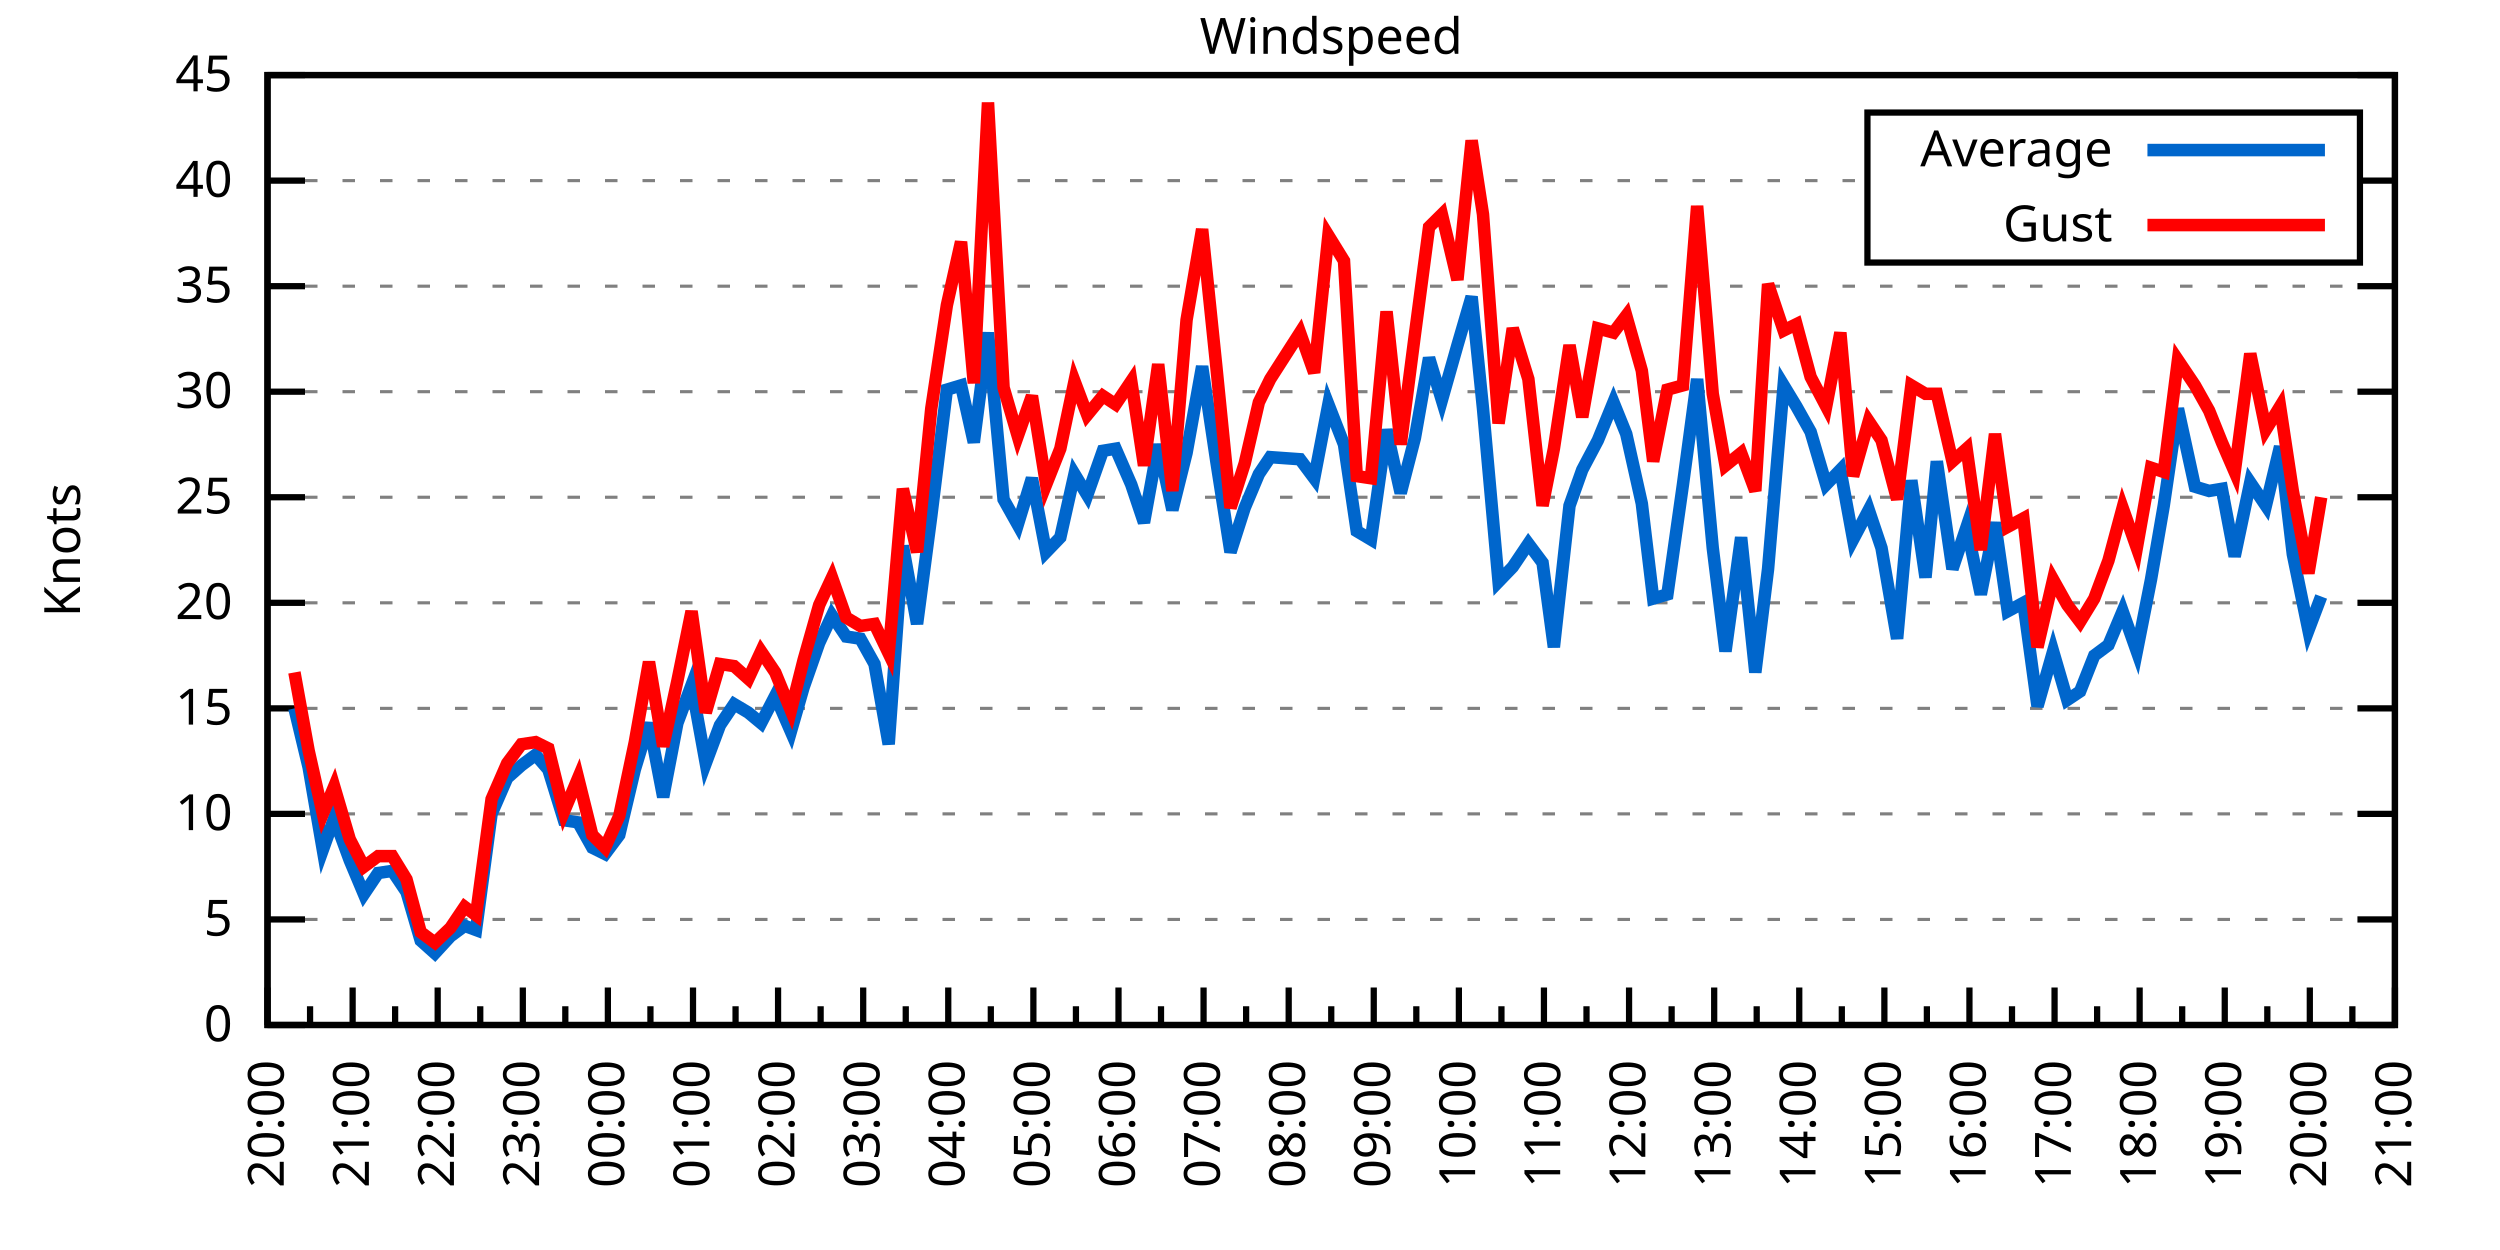
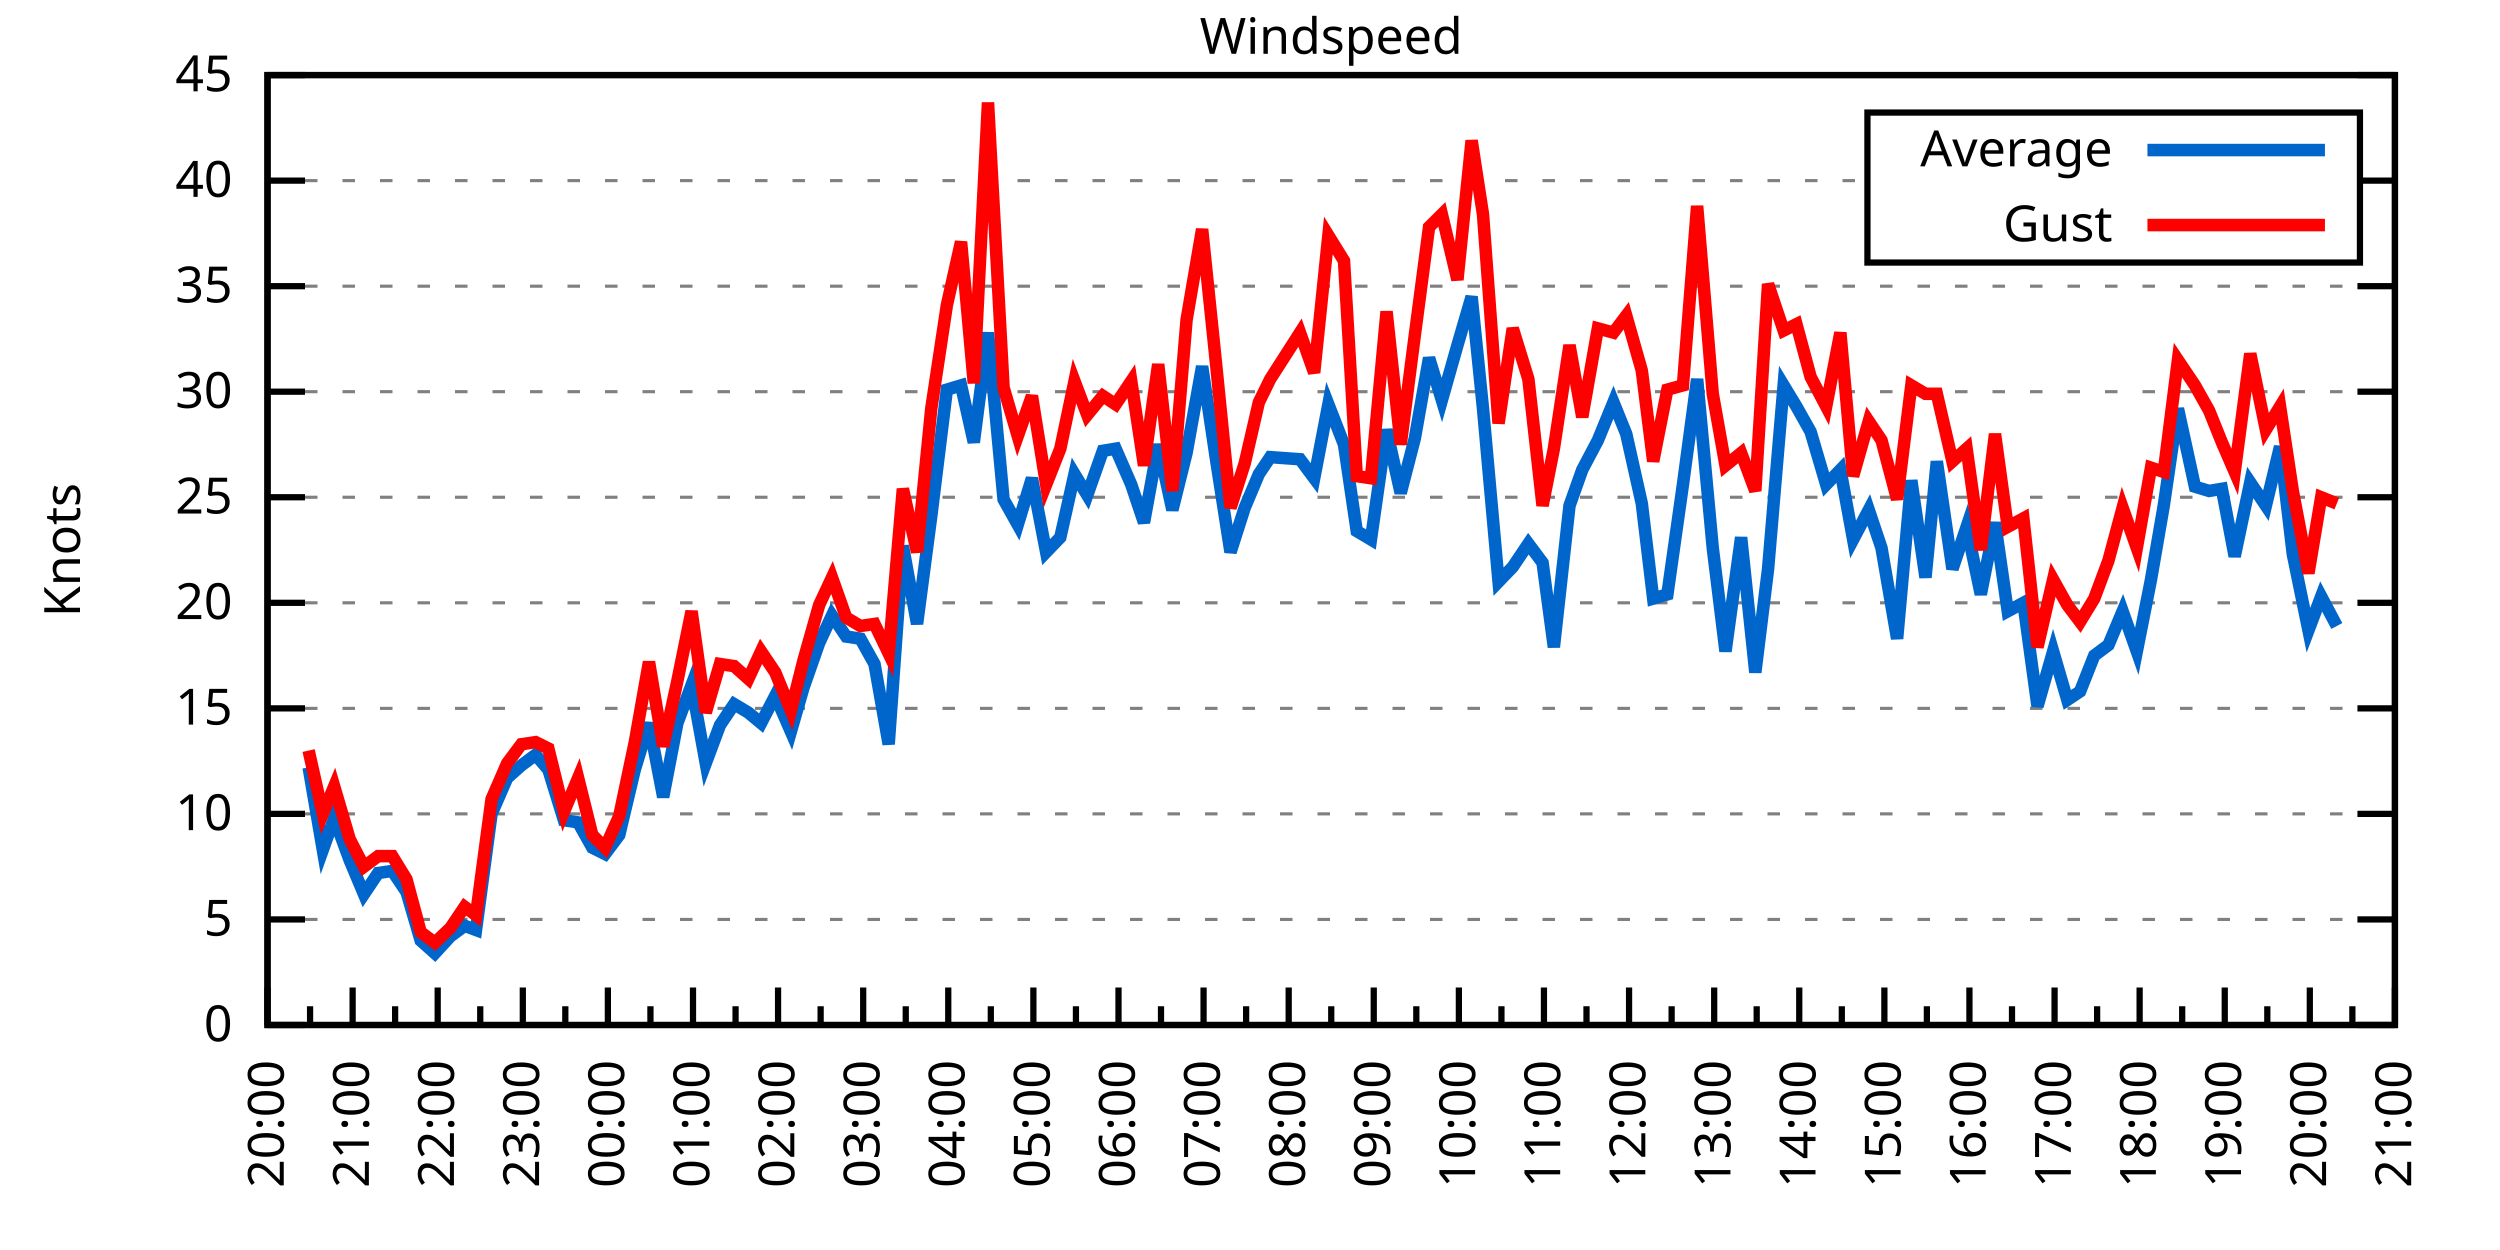
<svg xmlns="http://www.w3.org/2000/svg" xmlns:xlink="http://www.w3.org/1999/xlink" width="400" height="200" viewBox="0 0 400 200">
  <g id="gnuplot_canvas">
    <rect x="0" y="0" width="400" height="200" fill="none" />
    <defs>
      <circle id="gpDot" r="0.5" stroke-width="0.5" stroke="currentColor" />
      <path id="gpPt0" stroke-width="0.333" stroke="currentColor" d="M-1,0 h2 M0,-1 v2" />
      <path id="gpPt1" stroke-width="0.333" stroke="currentColor" d="M-1,-1 L1,1 M1,-1 L-1,1" />
      <path id="gpPt2" stroke-width="0.333" stroke="currentColor" d="M-1,0 L1,0 M0,-1 L0,1 M-1,-1 L1,1 M-1,1 L1,-1" />
      <rect id="gpPt3" stroke-width="0.333" stroke="currentColor" x="-1" y="-1" width="2" height="2" />
      <rect id="gpPt4" stroke-width="0.333" stroke="currentColor" fill="currentColor" x="-1" y="-1" width="2" height="2" />
      <circle id="gpPt5" stroke-width="0.333" stroke="currentColor" cx="0" cy="0" r="1" />
      <use xlink:href="#gpPt5" id="gpPt6" fill="currentColor" stroke="none" />
      <path id="gpPt7" stroke-width="0.333" stroke="currentColor" d="M0,-1.33 L-1.33,0.67 L1.33,0.67 z" />
      <use xlink:href="#gpPt7" id="gpPt8" fill="currentColor" stroke="none" />
      <use xlink:href="#gpPt7" id="gpPt9" stroke="currentColor" transform="rotate(180)" />
      <use xlink:href="#gpPt9" id="gpPt10" fill="currentColor" stroke="none" />
      <use xlink:href="#gpPt3" id="gpPt11" stroke="currentColor" transform="rotate(45)" />
      <use xlink:href="#gpPt11" id="gpPt12" fill="currentColor" stroke="none" />
      <path id="gpPt13" stroke-width="0.333" stroke="currentColor" d="M0,1.330 L1.265,0.411 L0.782,-1.067 L-0.782,-1.076 L-1.265,0.411 z" />
      <use xlink:href="#gpPt13" id="gpPt14" fill="currentColor" stroke="none" />
      <filter id="textbox" filterUnits="objectBoundingBox" x="0" y="0" height="1" width="1">
        <feFlood flood-color="white" flood-opacity="1" result="bgnd" />
        <feComposite in="SourceGraphic" in2="bgnd" operator="atop" />
      </filter>
      <filter id="greybox" filterUnits="objectBoundingBox" x="0" y="0" height="1" width="1">
        <feFlood flood-color="lightgrey" flood-opacity="1" result="grey" />
        <feComposite in="SourceGraphic" in2="grey" operator="atop" />
      </filter>
    </defs>
    <g fill="none" color="white" stroke="currentColor" stroke-width="1.00" stroke-linecap="butt" stroke-linejoin="miter">
</g>
    <g fill="none" color="black" stroke="currentColor" stroke-width="1.00" stroke-linecap="butt" stroke-linejoin="miter">
      <g stroke="none" shape-rendering="crispEdges">
        <polygon fill="rgb(255, 255, 255)" points="42.80,164.00 383.18,164.00 383.18,12.02 42.80,12.02 " />
      </g>
    </g>
    <g fill="none" color="black" stroke="currentColor" stroke-width="1.00" stroke-linecap="butt" stroke-linejoin="miter">
</g>
    <g fill="none" color="black" stroke="black" stroke-width="0.50" stroke-linecap="butt" stroke-linejoin="miter">
</g>
    <g fill="none" color="gray" stroke="currentColor" stroke-width="0.50" stroke-linecap="butt" stroke-linejoin="miter">
      <path stroke="gray" stroke-dasharray="2,4" class="gridline" d="M42.80,164.00 L383.19,164.00  " />
    </g>
    <g fill="none" color="gray" stroke="gray" stroke-width="1.00" stroke-linecap="butt" stroke-linejoin="miter">
</g>
    <g fill="none" color="black" stroke="currentColor" stroke-width="1.00" stroke-linecap="butt" stroke-linejoin="miter">
      <path stroke="black" d="M42.80,164.00 L48.80,164.00 M383.19,164.00 L377.19,164.00  " />
      <g transform="translate(37.20,166.60)" stroke="none" fill="black" font-family="Sans" font-size="8.00" text-anchor="end">
        <text>
          <tspan font-family="Sans"> 0</tspan>
        </text>
      </g>
    </g>
    <g fill="none" color="black" stroke="currentColor" stroke-width="1.00" stroke-linecap="butt" stroke-linejoin="miter">
</g>
    <g fill="none" color="black" stroke="black" stroke-width="0.50" stroke-linecap="butt" stroke-linejoin="miter">
</g>
    <g fill="none" color="gray" stroke="currentColor" stroke-width="0.50" stroke-linecap="butt" stroke-linejoin="miter">
      <path stroke="gray" stroke-dasharray="2,4" class="gridline" d="M42.80,147.11 L383.19,147.11  " />
    </g>
    <g fill="none" color="gray" stroke="gray" stroke-width="1.00" stroke-linecap="butt" stroke-linejoin="miter">
</g>
    <g fill="none" color="black" stroke="currentColor" stroke-width="1.00" stroke-linecap="butt" stroke-linejoin="miter">
      <path stroke="black" d="M42.80,147.11 L48.80,147.11 M383.19,147.11 L377.19,147.11  " />
      <g transform="translate(37.20,149.71)" stroke="none" fill="black" font-family="Sans" font-size="8.00" text-anchor="end">
        <text>
          <tspan font-family="Sans"> 5</tspan>
        </text>
      </g>
    </g>
    <g fill="none" color="black" stroke="currentColor" stroke-width="1.00" stroke-linecap="butt" stroke-linejoin="miter">
</g>
    <g fill="none" color="black" stroke="black" stroke-width="0.50" stroke-linecap="butt" stroke-linejoin="miter">
</g>
    <g fill="none" color="gray" stroke="currentColor" stroke-width="0.50" stroke-linecap="butt" stroke-linejoin="miter">
      <path stroke="gray" stroke-dasharray="2,4" class="gridline" d="M42.80,130.22 L383.19,130.22  " />
    </g>
    <g fill="none" color="gray" stroke="gray" stroke-width="1.00" stroke-linecap="butt" stroke-linejoin="miter">
</g>
    <g fill="none" color="black" stroke="currentColor" stroke-width="1.00" stroke-linecap="butt" stroke-linejoin="miter">
      <path stroke="black" d="M42.80,130.22 L48.80,130.22 M383.19,130.22 L377.19,130.22  " />
      <g transform="translate(37.20,132.82)" stroke="none" fill="black" font-family="Sans" font-size="8.00" text-anchor="end">
        <text>
          <tspan font-family="Sans"> 10</tspan>
        </text>
      </g>
    </g>
    <g fill="none" color="black" stroke="currentColor" stroke-width="1.00" stroke-linecap="butt" stroke-linejoin="miter">
</g>
    <g fill="none" color="black" stroke="black" stroke-width="0.50" stroke-linecap="butt" stroke-linejoin="miter">
</g>
    <g fill="none" color="gray" stroke="currentColor" stroke-width="0.50" stroke-linecap="butt" stroke-linejoin="miter">
      <path stroke="gray" stroke-dasharray="2,4" class="gridline" d="M42.80,113.34 L383.19,113.34  " />
    </g>
    <g fill="none" color="gray" stroke="gray" stroke-width="1.00" stroke-linecap="butt" stroke-linejoin="miter">
</g>
    <g fill="none" color="black" stroke="currentColor" stroke-width="1.00" stroke-linecap="butt" stroke-linejoin="miter">
      <path stroke="black" d="M42.80,113.34 L48.80,113.34 M383.19,113.34 L377.19,113.34  " />
      <g transform="translate(37.20,115.94)" stroke="none" fill="black" font-family="Sans" font-size="8.00" text-anchor="end">
        <text>
          <tspan font-family="Sans"> 15</tspan>
        </text>
      </g>
    </g>
    <g fill="none" color="black" stroke="currentColor" stroke-width="1.00" stroke-linecap="butt" stroke-linejoin="miter">
</g>
    <g fill="none" color="black" stroke="black" stroke-width="0.50" stroke-linecap="butt" stroke-linejoin="miter">
</g>
    <g fill="none" color="gray" stroke="currentColor" stroke-width="0.50" stroke-linecap="butt" stroke-linejoin="miter">
      <path stroke="gray" stroke-dasharray="2,4" class="gridline" d="M42.80,96.45 L383.19,96.45  " />
    </g>
    <g fill="none" color="gray" stroke="gray" stroke-width="1.00" stroke-linecap="butt" stroke-linejoin="miter">
</g>
    <g fill="none" color="black" stroke="currentColor" stroke-width="1.00" stroke-linecap="butt" stroke-linejoin="miter">
      <path stroke="black" d="M42.80,96.45 L48.80,96.45 M383.19,96.45 L377.19,96.45  " />
      <g transform="translate(37.20,99.05)" stroke="none" fill="black" font-family="Sans" font-size="8.00" text-anchor="end">
        <text>
          <tspan font-family="Sans"> 20</tspan>
        </text>
      </g>
    </g>
    <g fill="none" color="black" stroke="currentColor" stroke-width="1.00" stroke-linecap="butt" stroke-linejoin="miter">
</g>
    <g fill="none" color="black" stroke="black" stroke-width="0.50" stroke-linecap="butt" stroke-linejoin="miter">
</g>
    <g fill="none" color="gray" stroke="currentColor" stroke-width="0.50" stroke-linecap="butt" stroke-linejoin="miter">
      <path stroke="gray" stroke-dasharray="2,4" class="gridline" d="M42.80,79.56 L383.19,79.56  " />
    </g>
    <g fill="none" color="gray" stroke="gray" stroke-width="1.00" stroke-linecap="butt" stroke-linejoin="miter">
</g>
    <g fill="none" color="black" stroke="currentColor" stroke-width="1.00" stroke-linecap="butt" stroke-linejoin="miter">
      <path stroke="black" d="M42.80,79.56 L48.80,79.56 M383.19,79.56 L377.19,79.56  " />
      <g transform="translate(37.20,82.16)" stroke="none" fill="black" font-family="Sans" font-size="8.00" text-anchor="end">
        <text>
          <tspan font-family="Sans"> 25</tspan>
        </text>
      </g>
    </g>
    <g fill="none" color="black" stroke="currentColor" stroke-width="1.00" stroke-linecap="butt" stroke-linejoin="miter">
</g>
    <g fill="none" color="black" stroke="black" stroke-width="0.50" stroke-linecap="butt" stroke-linejoin="miter">
</g>
    <g fill="none" color="gray" stroke="currentColor" stroke-width="0.50" stroke-linecap="butt" stroke-linejoin="miter">
      <path stroke="gray" stroke-dasharray="2,4" class="gridline" d="M42.80,62.67 L383.19,62.67  " />
    </g>
    <g fill="none" color="gray" stroke="gray" stroke-width="1.00" stroke-linecap="butt" stroke-linejoin="miter">
</g>
    <g fill="none" color="black" stroke="currentColor" stroke-width="1.00" stroke-linecap="butt" stroke-linejoin="miter">
      <path stroke="black" d="M42.80,62.67 L48.80,62.67 M383.19,62.67 L377.19,62.67  " />
      <g transform="translate(37.20,65.27)" stroke="none" fill="black" font-family="Sans" font-size="8.00" text-anchor="end">
        <text>
          <tspan font-family="Sans"> 30</tspan>
        </text>
      </g>
    </g>
    <g fill="none" color="black" stroke="currentColor" stroke-width="1.00" stroke-linecap="butt" stroke-linejoin="miter">
</g>
    <g fill="none" color="black" stroke="black" stroke-width="0.50" stroke-linecap="butt" stroke-linejoin="miter">
</g>
    <g fill="none" color="gray" stroke="currentColor" stroke-width="0.50" stroke-linecap="butt" stroke-linejoin="miter">
      <path stroke="gray" stroke-dasharray="2,4" class="gridline" d="M42.80,45.79 L383.19,45.79  " />
    </g>
    <g fill="none" color="gray" stroke="gray" stroke-width="1.00" stroke-linecap="butt" stroke-linejoin="miter">
</g>
    <g fill="none" color="black" stroke="currentColor" stroke-width="1.00" stroke-linecap="butt" stroke-linejoin="miter">
      <path stroke="black" d="M42.80,45.79 L48.80,45.79 M383.19,45.79 L377.19,45.79  " />
      <g transform="translate(37.20,48.39)" stroke="none" fill="black" font-family="Sans" font-size="8.00" text-anchor="end">
        <text>
          <tspan font-family="Sans"> 35</tspan>
        </text>
      </g>
    </g>
    <g fill="none" color="black" stroke="currentColor" stroke-width="1.00" stroke-linecap="butt" stroke-linejoin="miter">
</g>
    <g fill="none" color="black" stroke="black" stroke-width="0.50" stroke-linecap="butt" stroke-linejoin="miter">
</g>
    <g fill="none" color="gray" stroke="currentColor" stroke-width="0.50" stroke-linecap="butt" stroke-linejoin="miter">
      <path stroke="gray" stroke-dasharray="2,4" class="gridline" d="M42.80,28.90 L298.79,28.90 M377.59,28.90 L383.19,28.90  " />
    </g>
    <g fill="none" color="gray" stroke="gray" stroke-width="1.00" stroke-linecap="butt" stroke-linejoin="miter">
</g>
    <g fill="none" color="black" stroke="currentColor" stroke-width="1.00" stroke-linecap="butt" stroke-linejoin="miter">
      <path stroke="black" d="M42.80,28.90 L48.80,28.90 M383.19,28.90 L377.19,28.90  " />
      <g transform="translate(37.20,31.50)" stroke="none" fill="black" font-family="Sans" font-size="8.00" text-anchor="end">
        <text>
          <tspan font-family="Sans"> 40</tspan>
        </text>
      </g>
    </g>
    <g fill="none" color="black" stroke="currentColor" stroke-width="1.00" stroke-linecap="butt" stroke-linejoin="miter">
</g>
    <g fill="none" color="black" stroke="black" stroke-width="0.50" stroke-linecap="butt" stroke-linejoin="miter">
</g>
    <g fill="none" color="gray" stroke="currentColor" stroke-width="0.50" stroke-linecap="butt" stroke-linejoin="miter">
      <path stroke="gray" stroke-dasharray="2,4" class="gridline" d="M42.80,12.01 L383.19,12.01  " />
    </g>
    <g fill="none" color="gray" stroke="gray" stroke-width="1.00" stroke-linecap="butt" stroke-linejoin="miter">
</g>
    <g fill="none" color="black" stroke="currentColor" stroke-width="1.00" stroke-linecap="butt" stroke-linejoin="miter">
      <path stroke="black" d="M42.80,12.01 L48.80,12.01 M383.19,12.01 L377.19,12.01  " />
      <g transform="translate(37.20,14.61)" stroke="none" fill="black" font-family="Sans" font-size="8.00" text-anchor="end">
        <text>
          <tspan font-family="Sans"> 45</tspan>
        </text>
      </g>
    </g>
    <g fill="none" color="black" stroke="currentColor" stroke-width="1.00" stroke-linecap="butt" stroke-linejoin="miter">
      <path stroke="black" d="M42.80,164.00 L42.80,158.00  " />
      <g transform="translate(45.40,169.60) rotate(270)" stroke="none" fill="black" font-family="Sans" font-size="8.00" text-anchor="end">
        <text>
          <tspan font-family="Sans">20:00</tspan>
        </text>
      </g>
    </g>
    <g fill="none" color="black" stroke="currentColor" stroke-width="1.00" stroke-linecap="butt" stroke-linejoin="miter">
      <path stroke="black" d="M49.61,164.00 L49.61,161.00 M56.42,164.00 L56.42,158.00  " />
      <g transform="translate(59.02,169.60) rotate(270)" stroke="none" fill="black" font-family="Sans" font-size="8.00" text-anchor="end">
        <text>
          <tspan font-family="Sans">21:00</tspan>
        </text>
      </g>
    </g>
    <g fill="none" color="black" stroke="currentColor" stroke-width="1.00" stroke-linecap="butt" stroke-linejoin="miter">
      <path stroke="black" d="M63.22,164.00 L63.22,161.00 M70.03,164.00 L70.03,158.00  " />
      <g transform="translate(72.63,169.60) rotate(270)" stroke="none" fill="black" font-family="Sans" font-size="8.00" text-anchor="end">
        <text>
          <tspan font-family="Sans">22:00</tspan>
        </text>
      </g>
    </g>
    <g fill="none" color="black" stroke="currentColor" stroke-width="1.00" stroke-linecap="butt" stroke-linejoin="miter">
      <path stroke="black" d="M76.84,164.00 L76.84,161.00 M83.65,164.00 L83.65,158.00  " />
      <g transform="translate(86.25,169.60) rotate(270)" stroke="none" fill="black" font-family="Sans" font-size="8.00" text-anchor="end">
        <text>
          <tspan font-family="Sans">23:00</tspan>
        </text>
      </g>
    </g>
    <g fill="none" color="black" stroke="currentColor" stroke-width="1.00" stroke-linecap="butt" stroke-linejoin="miter">
      <path stroke="black" d="M90.45,164.00 L90.45,161.00 M97.26,164.00 L97.26,158.00  " />
      <g transform="translate(99.86,169.60) rotate(270)" stroke="none" fill="black" font-family="Sans" font-size="8.00" text-anchor="end">
        <text>
          <tspan font-family="Sans">00:00</tspan>
        </text>
      </g>
    </g>
    <g fill="none" color="black" stroke="currentColor" stroke-width="1.00" stroke-linecap="butt" stroke-linejoin="miter">
      <path stroke="black" d="M104.07,164.00 L104.07,161.00 M110.88,164.00 L110.88,158.00  " />
      <g transform="translate(113.48,169.60) rotate(270)" stroke="none" fill="black" font-family="Sans" font-size="8.00" text-anchor="end">
        <text>
          <tspan font-family="Sans">01:00</tspan>
        </text>
      </g>
    </g>
    <g fill="none" color="black" stroke="currentColor" stroke-width="1.00" stroke-linecap="butt" stroke-linejoin="miter">
      <path stroke="black" d="M117.69,164.00 L117.69,161.00 M124.49,164.00 L124.49,158.00  " />
      <g transform="translate(127.09,169.60) rotate(270)" stroke="none" fill="black" font-family="Sans" font-size="8.00" text-anchor="end">
        <text>
          <tspan font-family="Sans">02:00</tspan>
        </text>
      </g>
    </g>
    <g fill="none" color="black" stroke="currentColor" stroke-width="1.00" stroke-linecap="butt" stroke-linejoin="miter">
      <path stroke="black" d="M131.30,164.00 L131.30,161.00 M138.11,164.00 L138.11,158.00  " />
      <g transform="translate(140.71,169.60) rotate(270)" stroke="none" fill="black" font-family="Sans" font-size="8.00" text-anchor="end">
        <text>
          <tspan font-family="Sans">03:00</tspan>
        </text>
      </g>
    </g>
    <g fill="none" color="black" stroke="currentColor" stroke-width="1.00" stroke-linecap="butt" stroke-linejoin="miter">
      <path stroke="black" d="M144.92,164.00 L144.92,161.00 M151.72,164.00 L151.72,158.00  " />
      <g transform="translate(154.32,169.60) rotate(270)" stroke="none" fill="black" font-family="Sans" font-size="8.00" text-anchor="end">
        <text>
          <tspan font-family="Sans">04:00</tspan>
        </text>
      </g>
    </g>
    <g fill="none" color="black" stroke="currentColor" stroke-width="1.00" stroke-linecap="butt" stroke-linejoin="miter">
      <path stroke="black" d="M158.53,164.00 L158.53,161.00 M165.34,164.00 L165.34,158.00  " />
      <g transform="translate(167.94,169.60) rotate(270)" stroke="none" fill="black" font-family="Sans" font-size="8.00" text-anchor="end">
        <text>
          <tspan font-family="Sans">05:00</tspan>
        </text>
      </g>
    </g>
    <g fill="none" color="black" stroke="currentColor" stroke-width="1.00" stroke-linecap="butt" stroke-linejoin="miter">
      <path stroke="black" d="M172.15,164.00 L172.15,161.00 M178.96,164.00 L178.96,158.00  " />
      <g transform="translate(181.56,169.60) rotate(270)" stroke="none" fill="black" font-family="Sans" font-size="8.00" text-anchor="end">
        <text>
          <tspan font-family="Sans">06:00</tspan>
        </text>
      </g>
    </g>
    <g fill="none" color="black" stroke="currentColor" stroke-width="1.00" stroke-linecap="butt" stroke-linejoin="miter">
      <path stroke="black" d="M185.76,164.00 L185.76,161.00 M192.57,164.00 L192.57,158.00  " />
      <g transform="translate(195.17,169.60) rotate(270)" stroke="none" fill="black" font-family="Sans" font-size="8.00" text-anchor="end">
        <text>
          <tspan font-family="Sans">07:00</tspan>
        </text>
      </g>
    </g>
    <g fill="none" color="black" stroke="currentColor" stroke-width="1.00" stroke-linecap="butt" stroke-linejoin="miter">
      <path stroke="black" d="M199.38,164.00 L199.38,161.00 M206.19,164.00 L206.19,158.00  " />
      <g transform="translate(208.79,169.60) rotate(270)" stroke="none" fill="black" font-family="Sans" font-size="8.00" text-anchor="end">
        <text>
          <tspan font-family="Sans">08:00</tspan>
        </text>
      </g>
    </g>
    <g fill="none" color="black" stroke="currentColor" stroke-width="1.00" stroke-linecap="butt" stroke-linejoin="miter">
      <path stroke="black" d="M213.00,164.00 L213.00,161.00 M219.80,164.00 L219.80,158.00  " />
      <g transform="translate(222.40,169.60) rotate(270)" stroke="none" fill="black" font-family="Sans" font-size="8.00" text-anchor="end">
        <text>
          <tspan font-family="Sans">09:00</tspan>
        </text>
      </g>
    </g>
    <g fill="none" color="black" stroke="currentColor" stroke-width="1.00" stroke-linecap="butt" stroke-linejoin="miter">
      <path stroke="black" d="M226.61,164.00 L226.61,161.00 M233.42,164.00 L233.42,158.00  " />
      <g transform="translate(236.02,169.60) rotate(270)" stroke="none" fill="black" font-family="Sans" font-size="8.00" text-anchor="end">
        <text>
          <tspan font-family="Sans">10:00</tspan>
        </text>
      </g>
    </g>
    <g fill="none" color="black" stroke="currentColor" stroke-width="1.00" stroke-linecap="butt" stroke-linejoin="miter">
      <path stroke="black" d="M240.23,164.00 L240.23,161.00 M247.03,164.00 L247.03,158.00  " />
      <g transform="translate(249.63,169.60) rotate(270)" stroke="none" fill="black" font-family="Sans" font-size="8.00" text-anchor="end">
        <text>
          <tspan font-family="Sans">11:00</tspan>
        </text>
      </g>
    </g>
    <g fill="none" color="black" stroke="currentColor" stroke-width="1.00" stroke-linecap="butt" stroke-linejoin="miter">
      <path stroke="black" d="M253.84,164.00 L253.84,161.00 M260.65,164.00 L260.65,158.00  " />
      <g transform="translate(263.25,169.60) rotate(270)" stroke="none" fill="black" font-family="Sans" font-size="8.00" text-anchor="end">
        <text>
          <tspan font-family="Sans">12:00</tspan>
        </text>
      </g>
    </g>
    <g fill="none" color="black" stroke="currentColor" stroke-width="1.00" stroke-linecap="butt" stroke-linejoin="miter">
      <path stroke="black" d="M267.46,164.00 L267.46,161.00 M274.27,164.00 L274.27,158.00  " />
      <g transform="translate(276.87,169.60) rotate(270)" stroke="none" fill="black" font-family="Sans" font-size="8.00" text-anchor="end">
        <text>
          <tspan font-family="Sans">13:00</tspan>
        </text>
      </g>
    </g>
    <g fill="none" color="black" stroke="currentColor" stroke-width="1.00" stroke-linecap="butt" stroke-linejoin="miter">
      <path stroke="black" d="M281.07,164.00 L281.07,161.00 M287.88,164.00 L287.88,158.00  " />
      <g transform="translate(290.48,169.60) rotate(270)" stroke="none" fill="black" font-family="Sans" font-size="8.00" text-anchor="end">
        <text>
          <tspan font-family="Sans">14:00</tspan>
        </text>
      </g>
    </g>
    <g fill="none" color="black" stroke="currentColor" stroke-width="1.00" stroke-linecap="butt" stroke-linejoin="miter">
      <path stroke="black" d="M294.69,164.00 L294.69,161.00 M301.50,164.00 L301.50,158.00  " />
      <g transform="translate(304.10,169.60) rotate(270)" stroke="none" fill="black" font-family="Sans" font-size="8.00" text-anchor="end">
        <text>
          <tspan font-family="Sans">15:00</tspan>
        </text>
      </g>
    </g>
    <g fill="none" color="black" stroke="currentColor" stroke-width="1.00" stroke-linecap="butt" stroke-linejoin="miter">
      <path stroke="black" d="M308.30,164.00 L308.30,161.00 M315.11,164.00 L315.11,158.00  " />
      <g transform="translate(317.71,169.60) rotate(270)" stroke="none" fill="black" font-family="Sans" font-size="8.00" text-anchor="end">
        <text>
          <tspan font-family="Sans">16:00</tspan>
        </text>
      </g>
    </g>
    <g fill="none" color="black" stroke="currentColor" stroke-width="1.00" stroke-linecap="butt" stroke-linejoin="miter">
      <path stroke="black" d="M321.92,164.00 L321.92,161.00 M328.73,164.00 L328.73,158.00  " />
      <g transform="translate(331.33,169.60) rotate(270)" stroke="none" fill="black" font-family="Sans" font-size="8.00" text-anchor="end">
        <text>
          <tspan font-family="Sans">17:00</tspan>
        </text>
      </g>
    </g>
    <g fill="none" color="black" stroke="currentColor" stroke-width="1.00" stroke-linecap="butt" stroke-linejoin="miter">
      <path stroke="black" d="M335.54,164.00 L335.54,161.00 M342.34,164.00 L342.34,158.00  " />
      <g transform="translate(344.94,169.60) rotate(270)" stroke="none" fill="black" font-family="Sans" font-size="8.00" text-anchor="end">
        <text>
          <tspan font-family="Sans">18:00</tspan>
        </text>
      </g>
    </g>
    <g fill="none" color="black" stroke="currentColor" stroke-width="1.00" stroke-linecap="butt" stroke-linejoin="miter">
      <path stroke="black" d="M349.15,164.00 L349.15,161.00 M355.96,164.00 L355.96,158.00  " />
      <g transform="translate(358.56,169.60) rotate(270)" stroke="none" fill="black" font-family="Sans" font-size="8.00" text-anchor="end">
        <text>
          <tspan font-family="Sans">19:00</tspan>
        </text>
      </g>
    </g>
    <g fill="none" color="black" stroke="currentColor" stroke-width="1.00" stroke-linecap="butt" stroke-linejoin="miter">
      <path stroke="black" d="M362.77,164.00 L362.77,161.00 M369.57,164.00 L369.57,158.00  " />
      <g transform="translate(372.17,169.60) rotate(270)" stroke="none" fill="black" font-family="Sans" font-size="8.00" text-anchor="end">
        <text>
          <tspan font-family="Sans">20:00</tspan>
        </text>
      </g>
    </g>
    <g fill="none" color="black" stroke="currentColor" stroke-width="1.00" stroke-linecap="butt" stroke-linejoin="miter">
      <path stroke="black" d="M376.38,164.00 L376.38,161.00 M383.19,164.00 L383.19,158.00  " />
      <g transform="translate(385.79,169.60) rotate(270)" stroke="none" fill="black" font-family="Sans" font-size="8.00" text-anchor="end">
        <text>
          <tspan font-family="Sans">21:00</tspan>
        </text>
      </g>
    </g>
    <g fill="none" color="black" stroke="currentColor" stroke-width="1.00" stroke-linecap="butt" stroke-linejoin="miter">
</g>
    <g fill="none" color="black" stroke="currentColor" stroke-width="1.00" stroke-linecap="butt" stroke-linejoin="miter">
      <path stroke="black" d="M42.80,12.01 L42.80,164.00 L383.19,164.00 L383.19,12.01 L42.80,12.01 Z  " />
    </g>
    <g fill="none" color="black" stroke="currentColor" stroke-width="1.00" stroke-linecap="butt" stroke-linejoin="miter">
      <g transform="translate(12.80,88.01) rotate(270)" stroke="none" fill="black" font-family="Sans" font-size="8.00" text-anchor="middle">
        <text>
          <tspan font-family="Sans">Knots</tspan>
        </text>
      </g>
    </g>
    <g fill="none" color="black" stroke="currentColor" stroke-width="1.00" stroke-linecap="butt" stroke-linejoin="miter">
</g>
    <g fill="none" color="black" stroke="currentColor" stroke-width="1.00" stroke-linecap="butt" stroke-linejoin="miter">
      <path stroke="black" d="M298.79,42.01 L298.79,18.01 L377.59,18.01 L377.59,42.01 L298.79,42.01 Z  " />
    </g>
    <g id="Windspeed_plot_1">
      <g fill="none" color="white" stroke="black" stroke-width="2.00" stroke-linecap="butt" stroke-linejoin="miter">
</g>
      <g fill="none" color="black" stroke="currentColor" stroke-width="2.00" stroke-linecap="butt" stroke-linejoin="miter">
        <g transform="translate(337.99,26.61)" stroke="none" fill="black" font-family="Sans" font-size="8.00" text-anchor="end">
          <text>
            <tspan font-family="Sans">Average</tspan>
          </text>
        </g>
      </g>
      <g fill="none" color="black" stroke="currentColor" stroke-width="2.00" stroke-linecap="butt" stroke-linejoin="miter">
-         <path stroke="rgb(  0, 102, 204)" d="M343.59,24.01 L371.99,24.01 M47.11,113.34 L49.38,122.79 L51.65,135.97 L53.47,130.90 L55.96,137.66 L58.23,143.06   L60.50,139.68 L62.77,139.34 L65.04,142.72 L67.31,150.49 L69.58,152.52 L72.07,149.81 L74.34,148.13 L76.16,148.80   L78.65,130.22 L81.15,124.48 L83.42,122.46 L85.69,120.77 L87.73,123.13 L90.23,131.24 L92.50,131.58 L94.77,135.63   L96.81,136.64 L99.08,133.60 L101.57,123.13 L103.84,115.70 L106.11,127.52 L108.38,115.70 L110.65,109.62 L112.92,122.12   L115.19,116.04 L117.46,112.66 L119.73,114.01 L121.77,115.70 L124.04,111.31 L126.54,117.05 L128.58,109.96 L131.07,102.87   L133.12,98.48 L135.39,101.85 L137.66,102.19 L139.92,106.24 L142.19,119.08 L144.46,87.33 L146.73,99.83 L149.00,82.60   L151.50,62.34 L153.77,61.66 L155.81,70.78 L158.08,53.22 L160.57,79.90 L162.84,83.95 L165.11,76.52 L167.38,88.34   L169.65,85.98 L171.92,75.85 L173.96,79.22 L176.46,72.13 L178.50,71.79 L181.00,77.53 L183.04,83.61 L185.31,71.12   L187.58,81.59 L189.85,72.47 L192.34,58.62 L194.61,73.82 L196.88,88.34 L199.15,81.25 L201.42,75.85 L203.24,73.14   L208.00,73.48 L210.27,76.52 L212.54,64.70 L215.04,71.12 L217.08,84.97 L219.35,86.32 L221.85,68.75 L224.11,78.89   L226.38,70.10 L228.65,57.27 L230.70,64.02 L233.19,55.24 L235.46,47.47 L237.28,65.38 L239.77,93.07 L242.04,90.71   L244.54,86.99 L246.81,90.03 L248.62,103.54 L251.12,80.91 L253.16,75.17 L255.66,70.44 L258.15,64.36 L260.20,69.43   L262.69,80.57 L264.51,95.77 L266.78,95.10 L269.27,77.53 L271.54,60.65 L274.04,87.67 L276.08,104.22 L278.58,85.98   L280.85,107.59 L282.89,91.04 L285.38,61.66 L287.43,65.04 L289.70,69.09 L292.19,77.53 L294.46,75.17 L296.50,86.32   L299.00,81.59 L301.04,87.67 L303.54,102.19 L305.81,76.86 L308.08,92.40 L309.89,73.82 L312.39,91.04 L314.66,84.29   L316.93,95.10 L319.20,83.61 L321.24,97.80 L323.74,96.45 L326.00,113.00 L328.50,104.22 L330.77,111.99 L332.81,110.63   L335.08,104.89 L337.35,103.20 L339.62,97.80 L341.89,104.22 L344.16,92.73 L346.20,80.91 L348.47,65.38 L351.19,77.87   L353.46,78.55 L355.50,78.21 L357.55,89.02 L360.04,77.20 L362.54,80.91 L364.81,71.45 L366.85,88.68 L369.35,100.84   L371.39,95.44  " />
+         <path stroke="rgb(  0, 102, 204)" d="M343.59,24.01 L371.99,24.01 M49.38,122.79 L51.65,135.97 L53.47,130.90 L55.96,137.66 L58.23,143.06 L60.50,139.68   L62.77,139.34 L65.04,142.72 L67.31,150.49 L69.58,152.52 L72.07,149.81 L74.34,148.13 L76.16,148.80 L78.65,130.22   L81.15,124.48 L83.42,122.46 L85.69,120.77 L87.73,123.13 L90.23,131.24 L92.50,131.58 L94.77,135.63 L96.81,136.64   L99.08,133.60 L101.57,123.13 L103.84,115.70 L106.11,127.52 L108.38,115.70 L110.65,109.62 L112.92,122.12 L115.19,116.04   L117.46,112.66 L119.73,114.01 L121.77,115.70 L124.04,111.31 L126.54,117.05 L128.58,109.96 L131.07,102.87 L133.12,98.48   L135.39,101.85 L137.66,102.19 L139.92,106.24 L142.19,119.08 L144.46,87.33 L146.73,99.83 L149.00,82.60 L151.50,62.34   L153.77,61.66 L155.81,70.78 L158.08,53.22 L160.57,79.90 L162.84,83.95 L165.11,76.52 L167.38,88.34 L169.65,85.98   L171.92,75.85 L173.96,79.22 L176.46,72.13 L178.50,71.79 L181.00,77.53 L183.04,83.61 L185.31,71.12 L187.58,81.59   L189.85,72.47 L192.34,58.62 L194.61,73.82 L196.88,88.34 L199.15,81.25 L201.42,75.85 L203.24,73.14 L208.00,73.48   L210.27,76.52 L212.54,64.70 L215.04,71.12 L217.08,84.97 L219.35,86.32 L221.85,68.75 L224.11,78.89 L226.38,70.10   L228.65,57.27 L230.70,64.02 L233.19,55.24 L235.46,47.47 L237.28,65.38 L239.77,93.07 L242.04,90.71 L244.54,86.99   L246.81,90.03 L248.62,103.54 L251.12,80.91 L253.16,75.17 L255.66,70.44 L258.15,64.36 L260.20,69.43 L262.69,80.57   L264.51,95.77 L266.78,95.10 L269.27,77.53 L271.54,60.65 L274.04,87.67 L276.08,104.22 L278.58,85.98 L280.85,107.59   L282.89,91.04 L285.38,61.66 L287.43,65.04 L289.70,69.09 L292.19,77.53 L294.46,75.17 L296.50,86.32 L299.00,81.59   L301.04,87.67 L303.54,102.19 L305.81,76.86 L308.08,92.40 L309.89,73.82 L312.39,91.04 L314.66,84.29 L316.93,95.10   L319.20,83.61 L321.24,97.80 L323.74,96.45 L326.00,113.00 L328.50,104.22 L330.77,111.99 L332.81,110.63 L335.08,104.89   L337.35,103.20 L339.62,97.80 L341.89,104.22 L344.16,92.73 L346.20,80.91 L348.47,65.38 L351.19,77.87 L353.46,78.55   L355.50,78.21 L357.55,89.02 L360.04,77.20 L362.54,80.91 L364.81,71.45 L366.85,88.68 L369.35,100.84 L371.39,95.44   L373.89,100.16  " />
      </g>
    </g>
    <g id="Windspeed_plot_2">
      <g fill="none" color="black" stroke="currentColor" stroke-width="2.00" stroke-linecap="butt" stroke-linejoin="miter">
        <g transform="translate(337.99,38.61)" stroke="none" fill="black" font-family="Sans" font-size="8.00" text-anchor="end">
          <text>
            <tspan font-family="Sans">Gust</tspan>
          </text>
        </g>
      </g>
      <g fill="none" color="black" stroke="currentColor" stroke-width="2.00" stroke-linecap="butt" stroke-linejoin="miter">
-         <path stroke="rgb(255,   0,   0)" d="M343.59,36.01 L371.99,36.01 M47.11,107.59 L49.38,120.09 L51.65,130.22 L53.47,125.83 L55.96,134.28 L58.23,138.67   L60.50,136.98 L62.77,136.98 L65.04,140.69 L67.31,149.14 L69.58,150.83 L72.07,148.46 L74.34,145.09 L76.16,146.44   L78.65,127.86 L81.15,122.12 L83.42,119.08 L85.69,118.74 L87.73,119.75 L90.23,129.89 L92.50,124.48 L94.77,133.60   L96.81,135.63 L99.08,130.56 L101.57,118.74 L103.84,105.91 L106.11,119.42 L108.38,108.95 L110.65,97.80 L112.92,114.01   L115.19,106.24 L117.46,106.58 L119.73,108.61 L121.77,104.22 L124.04,107.59 L126.54,113.67 L128.58,105.57 L131.07,96.79   L133.12,92.40 L135.39,98.81 L137.66,100.16 L139.92,99.83 L142.19,104.56 L144.46,78.21 L146.73,88.34 L149.00,65.38   L151.50,48.83 L153.77,38.69 L155.81,61.32 L158.08,16.40 L160.57,62.00 L162.84,69.77 L165.11,63.35 L167.38,77.53   L169.65,71.79 L171.92,60.98 L173.96,66.39 L176.46,63.35 L178.50,64.70 L181.00,60.98 L183.04,74.49 L185.31,58.28   L187.58,78.55 L189.85,51.19 L192.34,36.67 L194.61,58.62 L196.88,81.25 L199.15,74.16 L201.42,64.36 L203.24,60.65   L208.00,53.22 L210.27,59.63 L212.54,37.68 L215.04,41.73 L217.08,76.18 L219.35,76.52 L221.85,49.84 L224.11,71.12   L226.38,53.55 L228.65,36.33 L230.70,34.30 L233.19,44.77 L235.46,22.48 L237.28,34.30 L239.77,67.74 L242.04,52.54   L244.54,60.65 L246.81,80.91 L248.62,71.79 L251.12,55.24 L253.16,66.73 L255.66,52.54 L258.15,53.22 L260.20,50.51   L262.69,59.30 L264.51,73.82 L266.78,62.34 L269.27,61.66 L271.54,32.95 L274.04,63.01 L276.08,74.49 L278.58,72.47   L280.85,78.55 L282.89,45.45 L285.38,52.88 L287.43,51.87 L289.70,60.31 L292.19,65.04 L294.46,53.22 L296.50,76.18   L299.00,67.40 L301.04,70.44 L303.54,79.90 L305.81,61.66 L308.08,63.01 L309.89,63.01 L312.39,73.82 L314.66,71.79   L316.93,88.00 L319.20,69.43 L321.24,84.29 L323.74,82.94 L326.00,103.54 L328.50,92.73 L330.77,96.79 L332.81,99.49   L335.08,95.77 L337.35,89.69 L339.62,81.25 L341.89,87.67 L344.16,74.83 L346.20,75.51 L348.47,57.61 L351.19,61.66   L353.46,65.71 L355.50,70.78 L357.55,75.51 L360.04,56.59 L362.54,68.75 L364.81,65.04 L366.85,78.55 L369.35,91.72   L371.39,79.56  " />
+         <path stroke="rgb(255,   0,   0)" d="M343.59,36.01 L371.99,36.01 M49.38,120.09 L51.65,130.22 L53.47,125.83 L55.96,134.28 L58.23,138.67 L60.50,136.98   L62.77,136.98 L65.04,140.69 L67.31,149.14 L69.58,150.83 L72.07,148.46 L74.34,145.09 L76.16,146.44 L78.65,127.86   L81.15,122.12 L83.42,119.08 L85.69,118.74 L87.73,119.75 L90.23,129.89 L92.50,124.48 L94.77,133.60 L96.81,135.63   L99.08,130.56 L101.57,118.74 L103.84,105.91 L106.11,119.42 L108.38,108.95 L110.65,97.80 L112.92,114.01 L115.19,106.24   L117.46,106.58 L119.73,108.61 L121.77,104.22 L124.04,107.59 L126.54,113.67 L128.58,105.57 L131.07,96.79 L133.12,92.40   L135.39,98.81 L137.66,100.16 L139.92,99.83 L142.19,104.56 L144.46,78.21 L146.73,88.34 L149.00,65.38 L151.50,48.83   L153.77,38.69 L155.81,61.32 L158.08,16.40 L160.57,62.00 L162.84,69.77 L165.11,63.35 L167.38,77.53 L169.65,71.79   L171.92,60.98 L173.96,66.39 L176.46,63.35 L178.50,64.70 L181.00,60.98 L183.04,74.49 L185.31,58.28 L187.58,78.55   L189.85,51.19 L192.34,36.67 L194.61,58.62 L196.88,81.25 L199.15,74.16 L201.42,64.36 L203.24,60.65 L208.00,53.22   L210.27,59.63 L212.54,37.68 L215.04,41.73 L217.08,76.18 L219.35,76.52 L221.85,49.84 L224.11,71.12 L226.38,53.55   L228.65,36.33 L230.70,34.30 L233.19,44.77 L235.46,22.48 L237.28,34.30 L239.77,67.74 L242.04,52.54 L244.54,60.65   L246.81,80.91 L248.62,71.79 L251.12,55.24 L253.16,66.73 L255.66,52.54 L258.15,53.22 L260.20,50.51 L262.69,59.30   L264.51,73.82 L266.78,62.34 L269.27,61.66 L271.54,32.95 L274.04,63.01 L276.08,74.49 L278.58,72.47 L280.85,78.55   L282.89,45.45 L285.38,52.88 L287.43,51.87 L289.70,60.31 L292.19,65.04 L294.46,53.22 L296.50,76.18 L299.00,67.40   L301.04,70.44 L303.54,79.90 L305.81,61.66 L308.08,63.01 L309.89,63.01 L312.39,73.82 L314.66,71.79 L316.93,88.00   L319.20,69.43 L321.24,84.29 L323.74,82.94 L326.00,103.54 L328.50,92.73 L330.77,96.79 L332.81,99.49 L335.08,95.77   L337.35,89.69 L339.62,81.25 L341.89,87.67 L344.16,74.83 L346.20,75.51 L348.47,57.61 L351.19,61.66 L353.46,65.71   L355.50,70.78 L357.55,75.51 L360.04,56.59 L362.54,68.75 L364.81,65.04 L366.85,78.55 L369.35,91.72 L371.39,79.56   L373.89,80.57  " />
      </g>
    </g>
    <g fill="none" color="black" stroke="currentColor" stroke-width="2.00" stroke-linecap="butt" stroke-linejoin="miter">
</g>
    <g fill="none" color="black" stroke="black" stroke-width="1.00" stroke-linecap="butt" stroke-linejoin="miter">
</g>
    <g fill="none" color="black" stroke="currentColor" stroke-width="1.00" stroke-linecap="butt" stroke-linejoin="miter">
      <path stroke="black" d="M42.80,12.01 L42.80,164.00 L383.19,164.00 L383.19,12.01 L42.80,12.01 Z  " />
    </g>
    <g fill="none" color="black" stroke="currentColor" stroke-width="1.00" stroke-linecap="butt" stroke-linejoin="miter">
      <g transform="translate(212.99,8.61)" stroke="none" fill="black" font-family="Sans" font-size="8.00" text-anchor="middle">
        <text>
          <tspan font-family="Sans">Windspeed</tspan>
        </text>
      </g>
    </g>
    <g fill="none" color="black" stroke="currentColor" stroke-width="1.00" stroke-linecap="butt" stroke-linejoin="miter">
</g>
  </g>
</svg>
